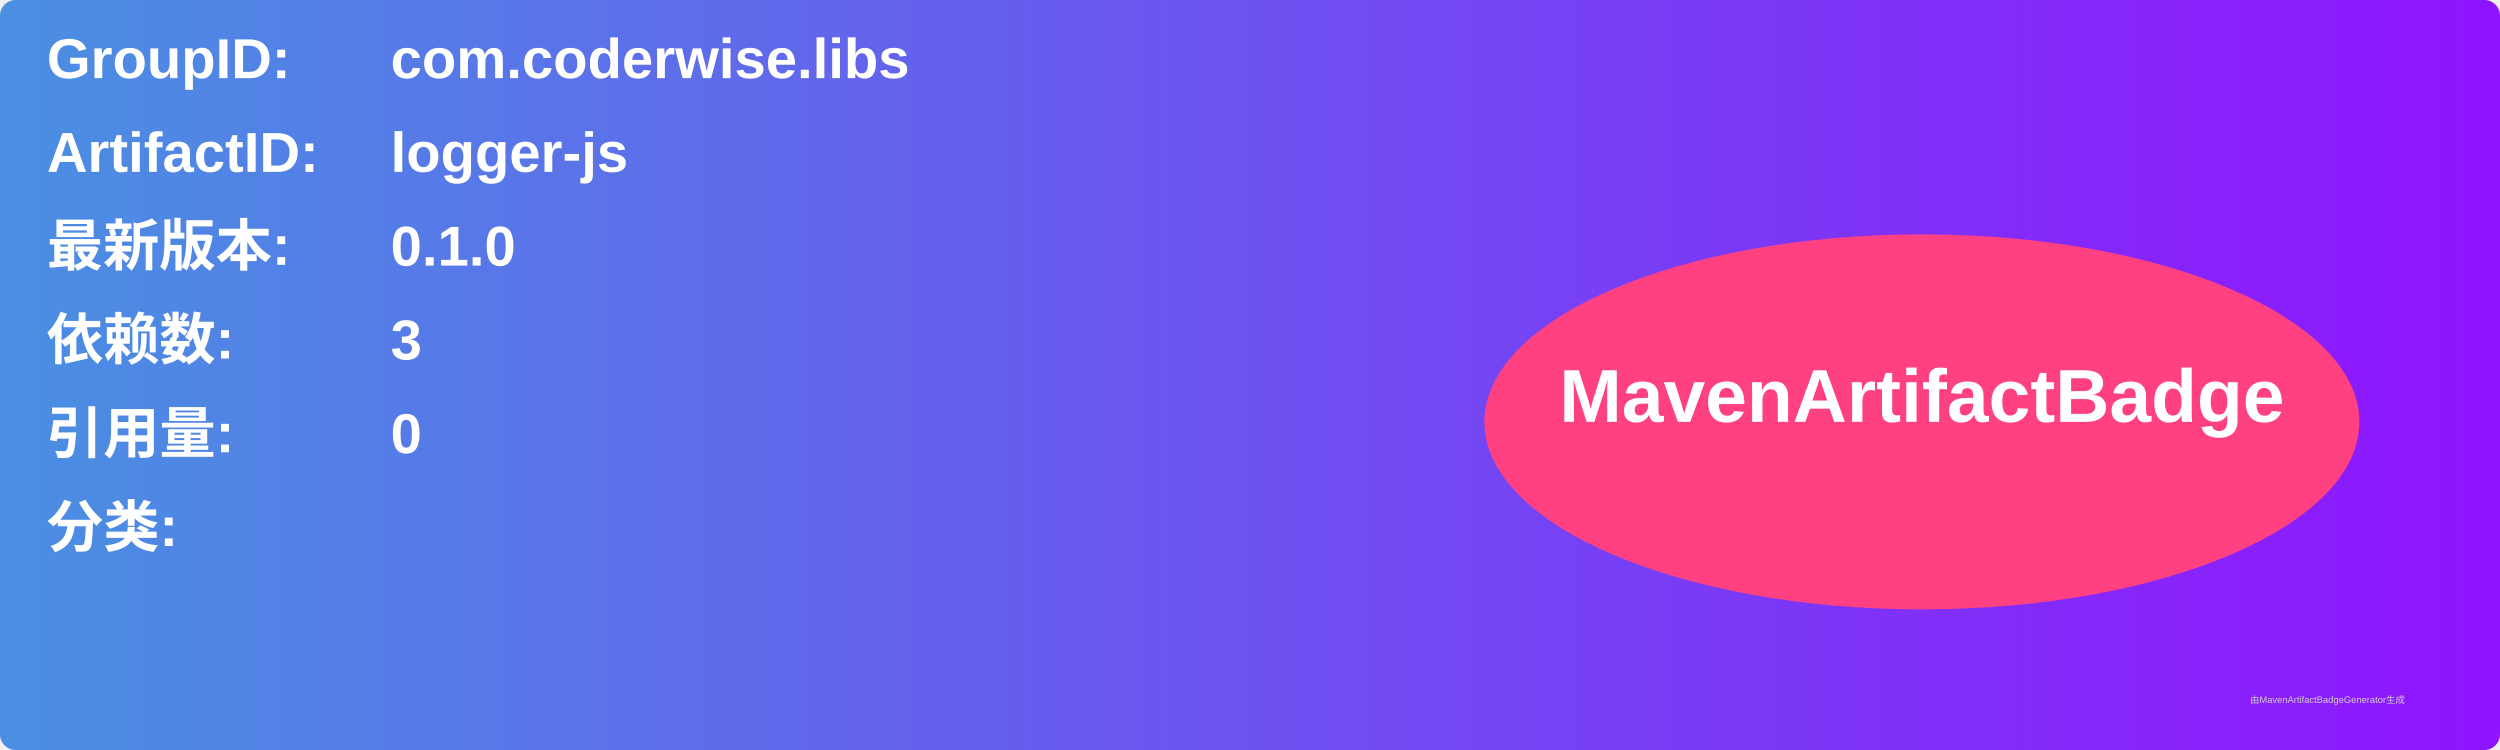
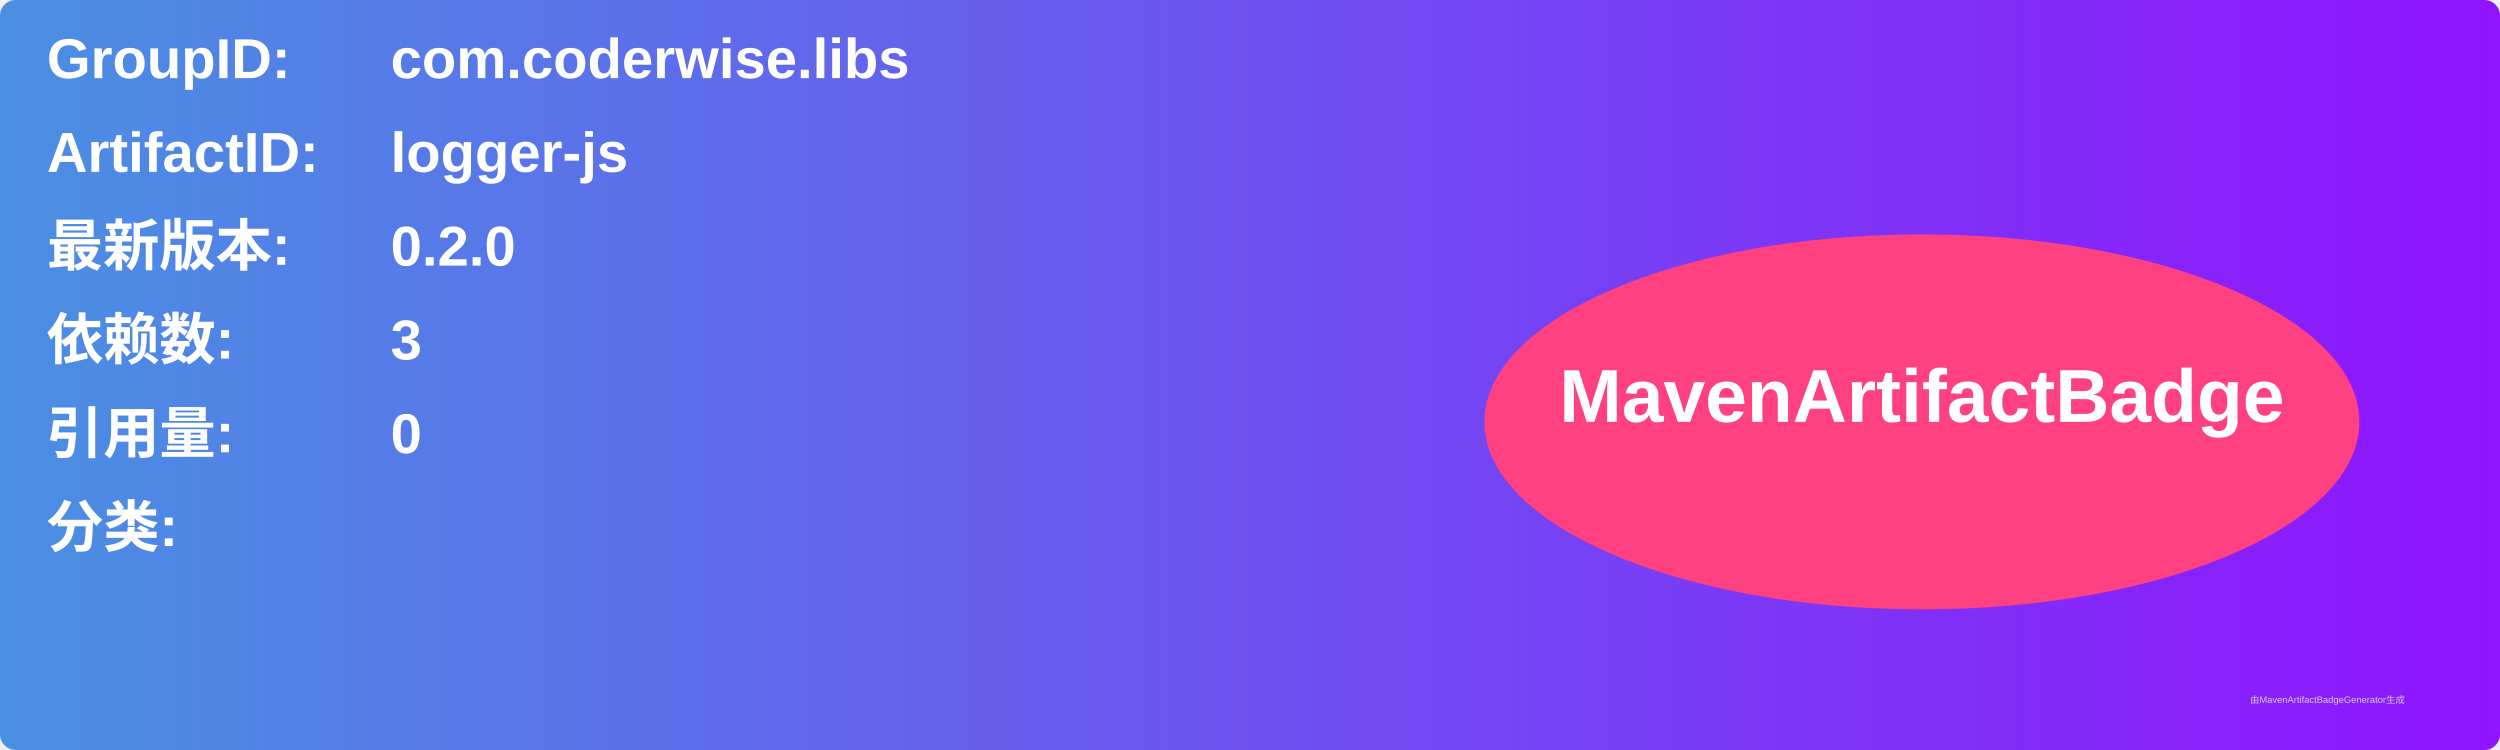
<svg xmlns="http://www.w3.org/2000/svg" width="800" height="240" viewBox="0 0 800 240">
  <linearGradient id="grad" x1="0%" y1="0%" x2="100%" y2="0%">
    <stop offset="0%" stop-color="#4a90e2" />
    <stop offset="100%" stop-color="#9013fe" />
  </linearGradient>
  <rect width="100%" height="100%" rx="5" ry="5" fill="url(#grad)" />
  <g transform="translate(15, 15)">
    <text x="0" y="10" font-family="Arial" font-size="18" fill="white" font-weight="bold" width="260">GroupID:</text>
    <text x="110" y="10" font-family="Arial" font-size="18" fill="white" font-weight="bold" width="460">com.coderwise.libs</text>
    <text x="0" y="40" font-family="Arial" font-size="18" fill="white" font-weight="bold" width="260">ArtifactID:</text>
    <text x="110" y="40" font-family="Arial" font-size="18" fill="white" font-weight="bold" width="460">logger-js</text>
    <text x="0" y="70" font-family="Arial" font-size="18" fill="white" font-weight="bold">最新版本:</text>
    <text x="110" y="70" font-family="Arial" font-size="18" fill="white" font-weight="bold">
-       <tspan font-weight="bold">0.1.0</tspan>
+       <tspan font-weight="bold">0.2.0</tspan>
    </text>
    <text x="0" y="100" font-family="Arial" font-size="18" fill="white" font-weight="bold">依赖数: </text>
    <text x="110" y="100" font-family="Arial" font-size="18" fill="white">
      <tspan font-weight="bold">3</tspan>
    </text>
    <text x="0" y="130" font-family="Arial" font-size="18" fill="white" font-weight="bold">引用量: </text>
    <text x="110" y="130" font-family="Arial" font-size="18" fill="white">
      <tspan font-weight="bold">0</tspan>
    </text>
    <text x="0" y="160" font-family="Arial" font-size="18" fill="white" font-weight="bold">分类:</text>
    <text x="10" y="190" font-family="Arial" font-size="10" fill="white">
      <tspan font-weight="bold" />
    </text>
    <ellipse cx="600" cy="120" rx="140" ry="60" fill="#ff4081" />
    <text x="600" y="120" text-anchor="middle" font-family="Arial" font-size="24" fill="white" font-weight="bold">MavenArtifactBadge</text>
  </g>
  <text x="720" y="225" font-family="Arial" font-size="3" fill="#d0d0d0">由MavenArtifactBadgeGenerator生成</text>
</svg>
